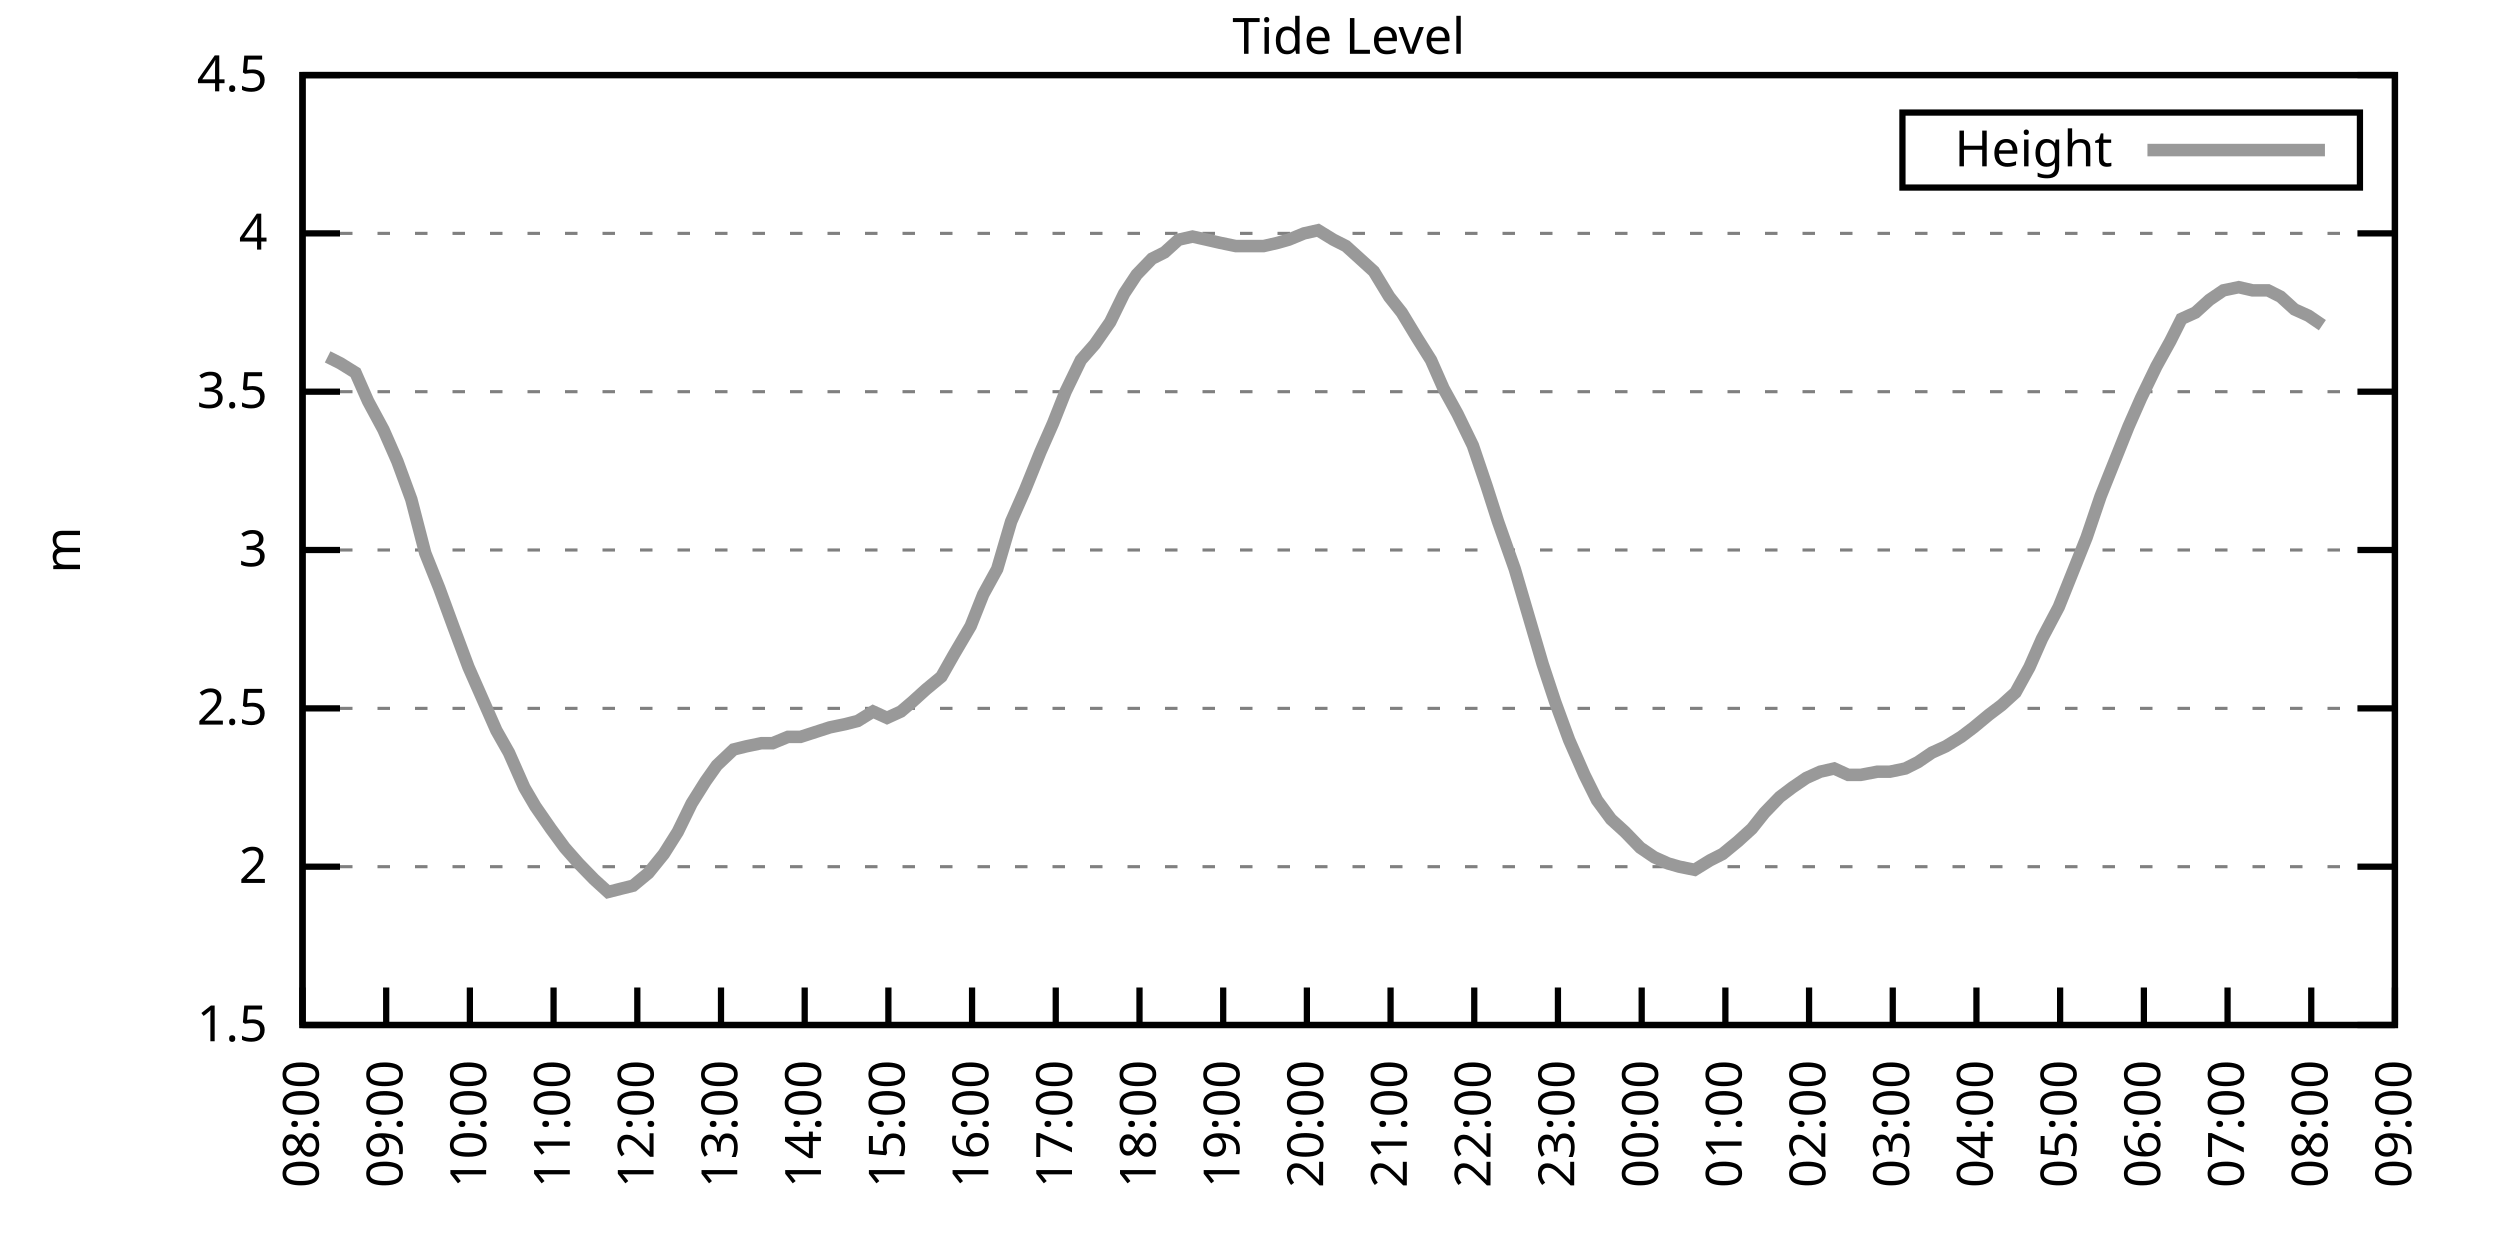
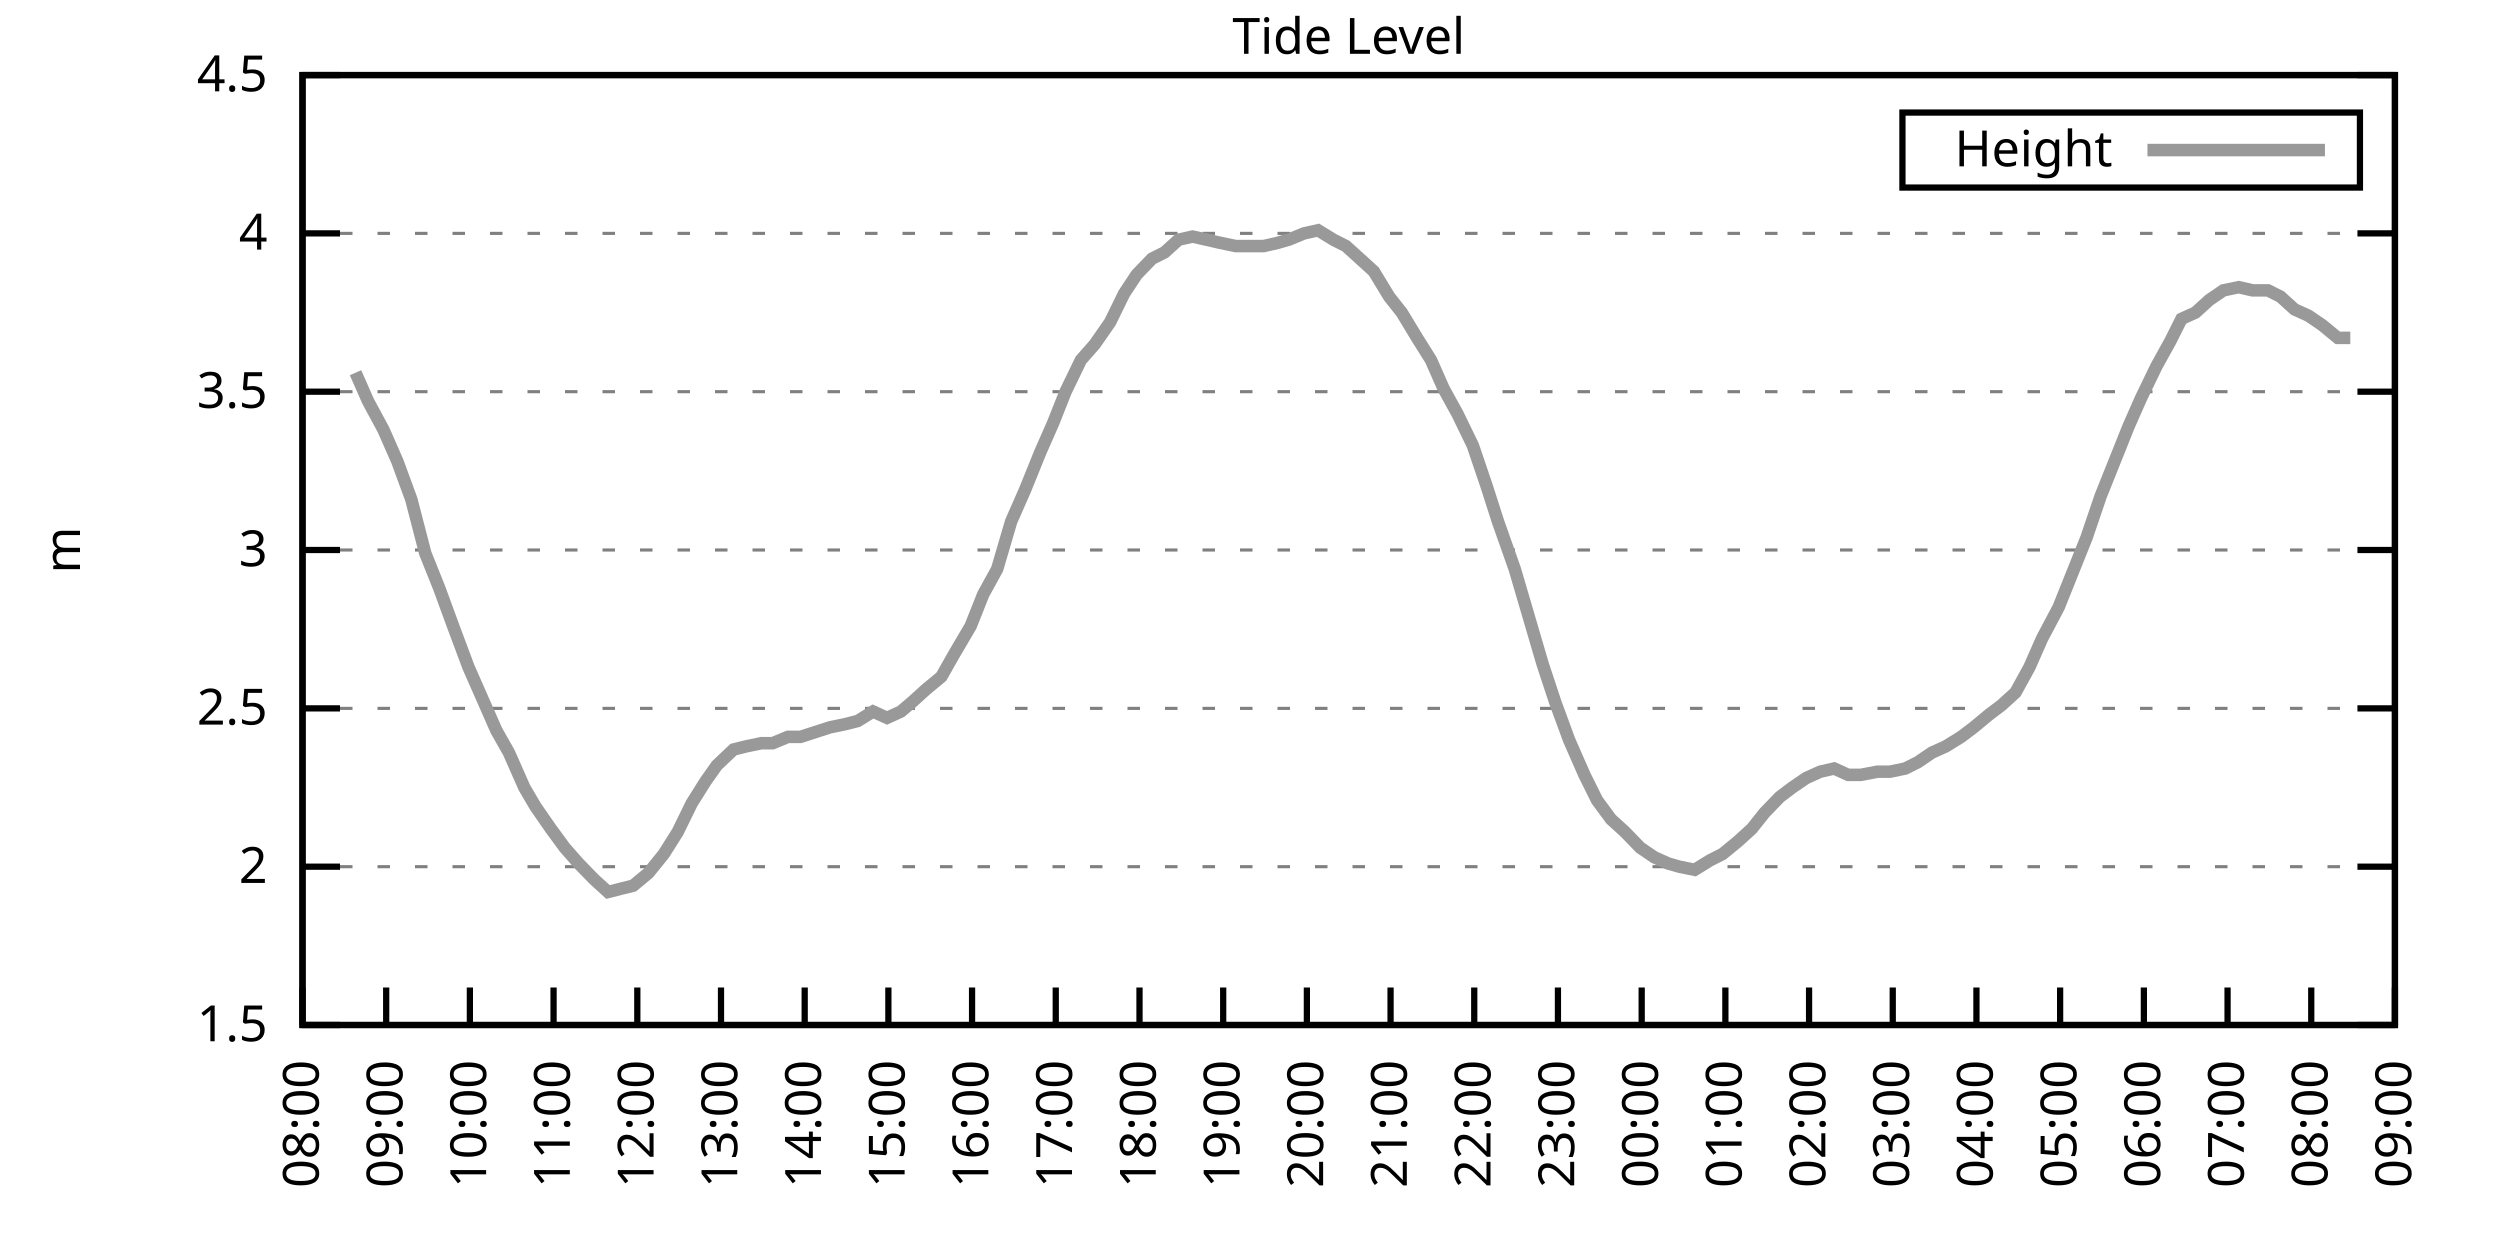
<svg xmlns="http://www.w3.org/2000/svg" xmlns:xlink="http://www.w3.org/1999/xlink" width="400" height="200" viewBox="0 0 400 200">
  <g id="gnuplot_canvas">
    <rect x="0" y="0" width="400" height="200" fill="none" />
    <defs>
      <circle id="gpDot" r="0.5" stroke-width="0.5" stroke="currentColor" />
      <path id="gpPt0" stroke-width="0.333" stroke="currentColor" d="M-1,0 h2 M0,-1 v2" />
      <path id="gpPt1" stroke-width="0.333" stroke="currentColor" d="M-1,-1 L1,1 M1,-1 L-1,1" />
      <path id="gpPt2" stroke-width="0.333" stroke="currentColor" d="M-1,0 L1,0 M0,-1 L0,1 M-1,-1 L1,1 M-1,1 L1,-1" />
      <rect id="gpPt3" stroke-width="0.333" stroke="currentColor" x="-1" y="-1" width="2" height="2" />
      <rect id="gpPt4" stroke-width="0.333" stroke="currentColor" fill="currentColor" x="-1" y="-1" width="2" height="2" />
      <circle id="gpPt5" stroke-width="0.333" stroke="currentColor" cx="0" cy="0" r="1" />
      <use xlink:href="#gpPt5" id="gpPt6" fill="currentColor" stroke="none" />
      <path id="gpPt7" stroke-width="0.333" stroke="currentColor" d="M0,-1.33 L-1.33,0.67 L1.33,0.67 z" />
      <use xlink:href="#gpPt7" id="gpPt8" fill="currentColor" stroke="none" />
      <use xlink:href="#gpPt7" id="gpPt9" stroke="currentColor" transform="rotate(180)" />
      <use xlink:href="#gpPt9" id="gpPt10" fill="currentColor" stroke="none" />
      <use xlink:href="#gpPt3" id="gpPt11" stroke="currentColor" transform="rotate(45)" />
      <use xlink:href="#gpPt11" id="gpPt12" fill="currentColor" stroke="none" />
      <path id="gpPt13" stroke-width="0.333" stroke="currentColor" d="M0,1.330 L1.265,0.411 L0.782,-1.067 L-0.782,-1.076 L-1.265,0.411 z" />
      <use xlink:href="#gpPt13" id="gpPt14" fill="currentColor" stroke="none" />
      <filter id="textbox" filterUnits="objectBoundingBox" x="0" y="0" height="1" width="1">
        <feFlood flood-color="white" flood-opacity="1" result="bgnd" />
        <feComposite in="SourceGraphic" in2="bgnd" operator="atop" />
      </filter>
      <filter id="greybox" filterUnits="objectBoundingBox" x="0" y="0" height="1" width="1">
        <feFlood flood-color="lightgrey" flood-opacity="1" result="grey" />
        <feComposite in="SourceGraphic" in2="grey" operator="atop" />
      </filter>
    </defs>
    <g fill="none" color="white" stroke="currentColor" stroke-width="1.00" stroke-linecap="butt" stroke-linejoin="miter">
</g>
    <g fill="none" color="black" stroke="currentColor" stroke-width="1.00" stroke-linecap="butt" stroke-linejoin="miter">
      <g stroke="none" shape-rendering="crispEdges">
        <polygon fill="rgb(255, 255, 255)" points="48.40,164.00 383.18,164.00 383.18,12.02 48.40,12.02 " />
      </g>
    </g>
    <g fill="none" color="black" stroke="currentColor" stroke-width="1.00" stroke-linecap="butt" stroke-linejoin="miter">
</g>
    <g fill="none" color="black" stroke="black" stroke-width="0.50" stroke-linecap="butt" stroke-linejoin="miter">
</g>
    <g fill="none" color="gray" stroke="currentColor" stroke-width="0.50" stroke-linecap="butt" stroke-linejoin="miter">
      <path stroke="gray" stroke-dasharray="2,4" class="gridline" d="M48.40,164.00 L383.19,164.00  " />
    </g>
    <g fill="none" color="gray" stroke="gray" stroke-width="1.00" stroke-linecap="butt" stroke-linejoin="miter">
</g>
    <g fill="none" color="black" stroke="currentColor" stroke-width="1.00" stroke-linecap="butt" stroke-linejoin="miter">
      <path stroke="black" d="M48.40,164.00 L54.40,164.00 M383.19,164.00 L377.19,164.00  " />
      <g transform="translate(42.80,166.60)" stroke="none" fill="black" font-family="Sans" font-size="8.00" text-anchor="end">
        <text>
          <tspan font-family="Sans"> 1.5</tspan>
        </text>
      </g>
    </g>
    <g fill="none" color="black" stroke="currentColor" stroke-width="1.00" stroke-linecap="butt" stroke-linejoin="miter">
</g>
    <g fill="none" color="black" stroke="black" stroke-width="0.50" stroke-linecap="butt" stroke-linejoin="miter">
</g>
    <g fill="none" color="gray" stroke="currentColor" stroke-width="0.50" stroke-linecap="butt" stroke-linejoin="miter">
      <path stroke="gray" stroke-dasharray="2,4" class="gridline" d="M48.40,138.67 L383.19,138.67  " />
    </g>
    <g fill="none" color="gray" stroke="gray" stroke-width="1.00" stroke-linecap="butt" stroke-linejoin="miter">
</g>
    <g fill="none" color="black" stroke="currentColor" stroke-width="1.00" stroke-linecap="butt" stroke-linejoin="miter">
      <path stroke="black" d="M48.40,138.67 L54.40,138.67 M383.19,138.67 L377.19,138.67  " />
      <g transform="translate(42.80,141.27)" stroke="none" fill="black" font-family="Sans" font-size="8.00" text-anchor="end">
        <text>
          <tspan font-family="Sans"> 2</tspan>
        </text>
      </g>
    </g>
    <g fill="none" color="black" stroke="currentColor" stroke-width="1.00" stroke-linecap="butt" stroke-linejoin="miter">
</g>
    <g fill="none" color="black" stroke="black" stroke-width="0.50" stroke-linecap="butt" stroke-linejoin="miter">
</g>
    <g fill="none" color="gray" stroke="currentColor" stroke-width="0.50" stroke-linecap="butt" stroke-linejoin="miter">
      <path stroke="gray" stroke-dasharray="2,4" class="gridline" d="M48.40,113.34 L383.19,113.34  " />
    </g>
    <g fill="none" color="gray" stroke="gray" stroke-width="1.00" stroke-linecap="butt" stroke-linejoin="miter">
</g>
    <g fill="none" color="black" stroke="currentColor" stroke-width="1.00" stroke-linecap="butt" stroke-linejoin="miter">
      <path stroke="black" d="M48.40,113.34 L54.40,113.34 M383.19,113.34 L377.19,113.34  " />
      <g transform="translate(42.80,115.94)" stroke="none" fill="black" font-family="Sans" font-size="8.00" text-anchor="end">
        <text>
          <tspan font-family="Sans"> 2.5</tspan>
        </text>
      </g>
    </g>
    <g fill="none" color="black" stroke="currentColor" stroke-width="1.00" stroke-linecap="butt" stroke-linejoin="miter">
</g>
    <g fill="none" color="black" stroke="black" stroke-width="0.50" stroke-linecap="butt" stroke-linejoin="miter">
</g>
    <g fill="none" color="gray" stroke="currentColor" stroke-width="0.50" stroke-linecap="butt" stroke-linejoin="miter">
      <path stroke="gray" stroke-dasharray="2,4" class="gridline" d="M48.40,88.00 L383.19,88.00  " />
    </g>
    <g fill="none" color="gray" stroke="gray" stroke-width="1.00" stroke-linecap="butt" stroke-linejoin="miter">
</g>
    <g fill="none" color="black" stroke="currentColor" stroke-width="1.00" stroke-linecap="butt" stroke-linejoin="miter">
      <path stroke="black" d="M48.40,88.00 L54.40,88.00 M383.19,88.00 L377.19,88.00  " />
      <g transform="translate(42.80,90.60)" stroke="none" fill="black" font-family="Sans" font-size="8.00" text-anchor="end">
        <text>
          <tspan font-family="Sans"> 3</tspan>
        </text>
      </g>
    </g>
    <g fill="none" color="black" stroke="currentColor" stroke-width="1.00" stroke-linecap="butt" stroke-linejoin="miter">
</g>
    <g fill="none" color="black" stroke="black" stroke-width="0.50" stroke-linecap="butt" stroke-linejoin="miter">
</g>
    <g fill="none" color="gray" stroke="currentColor" stroke-width="0.50" stroke-linecap="butt" stroke-linejoin="miter">
      <path stroke="gray" stroke-dasharray="2,4" class="gridline" d="M48.40,62.67 L383.19,62.67  " />
    </g>
    <g fill="none" color="gray" stroke="gray" stroke-width="1.00" stroke-linecap="butt" stroke-linejoin="miter">
</g>
    <g fill="none" color="black" stroke="currentColor" stroke-width="1.00" stroke-linecap="butt" stroke-linejoin="miter">
      <path stroke="black" d="M48.40,62.67 L54.40,62.67 M383.19,62.67 L377.19,62.67  " />
      <g transform="translate(42.80,65.27)" stroke="none" fill="black" font-family="Sans" font-size="8.00" text-anchor="end">
        <text>
          <tspan font-family="Sans"> 3.5</tspan>
        </text>
      </g>
    </g>
    <g fill="none" color="black" stroke="currentColor" stroke-width="1.00" stroke-linecap="butt" stroke-linejoin="miter">
</g>
    <g fill="none" color="black" stroke="black" stroke-width="0.50" stroke-linecap="butt" stroke-linejoin="miter">
</g>
    <g fill="none" color="gray" stroke="currentColor" stroke-width="0.50" stroke-linecap="butt" stroke-linejoin="miter">
      <path stroke="gray" stroke-dasharray="2,4" class="gridline" d="M48.40,37.34 L383.19,37.34  " />
    </g>
    <g fill="none" color="gray" stroke="gray" stroke-width="1.00" stroke-linecap="butt" stroke-linejoin="miter">
</g>
    <g fill="none" color="black" stroke="currentColor" stroke-width="1.00" stroke-linecap="butt" stroke-linejoin="miter">
      <path stroke="black" d="M48.40,37.34 L54.40,37.34 M383.19,37.34 L377.19,37.34  " />
      <g transform="translate(42.80,39.94)" stroke="none" fill="black" font-family="Sans" font-size="8.00" text-anchor="end">
        <text>
          <tspan font-family="Sans"> 4</tspan>
        </text>
      </g>
    </g>
    <g fill="none" color="black" stroke="currentColor" stroke-width="1.00" stroke-linecap="butt" stroke-linejoin="miter">
</g>
    <g fill="none" color="black" stroke="black" stroke-width="0.50" stroke-linecap="butt" stroke-linejoin="miter">
</g>
    <g fill="none" color="gray" stroke="currentColor" stroke-width="0.50" stroke-linecap="butt" stroke-linejoin="miter">
      <path stroke="gray" stroke-dasharray="2,4" class="gridline" d="M48.40,12.01 L383.19,12.01  " />
    </g>
    <g fill="none" color="gray" stroke="gray" stroke-width="1.00" stroke-linecap="butt" stroke-linejoin="miter">
</g>
    <g fill="none" color="black" stroke="currentColor" stroke-width="1.00" stroke-linecap="butt" stroke-linejoin="miter">
      <path stroke="black" d="M48.40,12.01 L54.40,12.01 M383.19,12.01 L377.19,12.01  " />
      <g transform="translate(42.80,14.61)" stroke="none" fill="black" font-family="Sans" font-size="8.00" text-anchor="end">
        <text>
          <tspan font-family="Sans"> 4.5</tspan>
        </text>
      </g>
    </g>
    <g fill="none" color="black" stroke="currentColor" stroke-width="1.00" stroke-linecap="butt" stroke-linejoin="miter">
      <path stroke="black" d="M48.40,164.00 L48.40,158.00  " />
      <g transform="translate(51.00,169.60) rotate(270.00)" stroke="none" fill="black" font-family="Sans" font-size="8.00" text-anchor="end">
        <text>
          <tspan font-family="Sans">08:00</tspan>
        </text>
      </g>
    </g>
    <g fill="none" color="black" stroke="currentColor" stroke-width="1.00" stroke-linecap="butt" stroke-linejoin="miter">
      <path stroke="black" d="M61.79,164.00 L61.79,158.00  " />
      <g transform="translate(64.39,169.60) rotate(270.00)" stroke="none" fill="black" font-family="Sans" font-size="8.00" text-anchor="end">
        <text>
          <tspan font-family="Sans">09:00</tspan>
        </text>
      </g>
    </g>
    <g fill="none" color="black" stroke="currentColor" stroke-width="1.00" stroke-linecap="butt" stroke-linejoin="miter">
      <path stroke="black" d="M75.18,164.00 L75.18,158.00  " />
      <g transform="translate(77.78,169.60) rotate(270.00)" stroke="none" fill="black" font-family="Sans" font-size="8.00" text-anchor="end">
        <text>
          <tspan font-family="Sans">10:00</tspan>
        </text>
      </g>
    </g>
    <g fill="none" color="black" stroke="currentColor" stroke-width="1.00" stroke-linecap="butt" stroke-linejoin="miter">
      <path stroke="black" d="M88.57,164.00 L88.57,158.00  " />
      <g transform="translate(91.17,169.60) rotate(270.00)" stroke="none" fill="black" font-family="Sans" font-size="8.00" text-anchor="end">
        <text>
          <tspan font-family="Sans">11:00</tspan>
        </text>
      </g>
    </g>
    <g fill="none" color="black" stroke="currentColor" stroke-width="1.00" stroke-linecap="butt" stroke-linejoin="miter">
      <path stroke="black" d="M101.97,164.00 L101.97,158.00  " />
      <g transform="translate(104.57,169.60) rotate(270.00)" stroke="none" fill="black" font-family="Sans" font-size="8.00" text-anchor="end">
        <text>
          <tspan font-family="Sans">12:00</tspan>
        </text>
      </g>
    </g>
    <g fill="none" color="black" stroke="currentColor" stroke-width="1.00" stroke-linecap="butt" stroke-linejoin="miter">
      <path stroke="black" d="M115.36,164.00 L115.36,158.00  " />
      <g transform="translate(117.96,169.60) rotate(270.00)" stroke="none" fill="black" font-family="Sans" font-size="8.00" text-anchor="end">
        <text>
          <tspan font-family="Sans">13:00</tspan>
        </text>
      </g>
    </g>
    <g fill="none" color="black" stroke="currentColor" stroke-width="1.00" stroke-linecap="butt" stroke-linejoin="miter">
      <path stroke="black" d="M128.75,164.00 L128.75,158.00  " />
      <g transform="translate(131.35,169.60) rotate(270.00)" stroke="none" fill="black" font-family="Sans" font-size="8.00" text-anchor="end">
        <text>
          <tspan font-family="Sans">14:00</tspan>
        </text>
      </g>
    </g>
    <g fill="none" color="black" stroke="currentColor" stroke-width="1.00" stroke-linecap="butt" stroke-linejoin="miter">
      <path stroke="black" d="M142.14,164.00 L142.14,158.00  " />
      <g transform="translate(144.74,169.60) rotate(270.00)" stroke="none" fill="black" font-family="Sans" font-size="8.00" text-anchor="end">
        <text>
          <tspan font-family="Sans">15:00</tspan>
        </text>
      </g>
    </g>
    <g fill="none" color="black" stroke="currentColor" stroke-width="1.00" stroke-linecap="butt" stroke-linejoin="miter">
      <path stroke="black" d="M155.53,164.00 L155.53,158.00  " />
      <g transform="translate(158.13,169.60) rotate(270.00)" stroke="none" fill="black" font-family="Sans" font-size="8.00" text-anchor="end">
        <text>
          <tspan font-family="Sans">16:00</tspan>
        </text>
      </g>
    </g>
    <g fill="none" color="black" stroke="currentColor" stroke-width="1.00" stroke-linecap="butt" stroke-linejoin="miter">
      <path stroke="black" d="M168.92,164.00 L168.92,158.00  " />
      <g transform="translate(171.52,169.60) rotate(270.00)" stroke="none" fill="black" font-family="Sans" font-size="8.00" text-anchor="end">
        <text>
          <tspan font-family="Sans">17:00</tspan>
        </text>
      </g>
    </g>
    <g fill="none" color="black" stroke="currentColor" stroke-width="1.00" stroke-linecap="butt" stroke-linejoin="miter">
      <path stroke="black" d="M182.32,164.00 L182.32,158.00  " />
      <g transform="translate(184.92,169.60) rotate(270.00)" stroke="none" fill="black" font-family="Sans" font-size="8.00" text-anchor="end">
        <text>
          <tspan font-family="Sans">18:00</tspan>
        </text>
      </g>
    </g>
    <g fill="none" color="black" stroke="currentColor" stroke-width="1.00" stroke-linecap="butt" stroke-linejoin="miter">
      <path stroke="black" d="M195.71,164.00 L195.71,158.00  " />
      <g transform="translate(198.31,169.60) rotate(270.00)" stroke="none" fill="black" font-family="Sans" font-size="8.00" text-anchor="end">
        <text>
          <tspan font-family="Sans">19:00</tspan>
        </text>
      </g>
    </g>
    <g fill="none" color="black" stroke="currentColor" stroke-width="1.00" stroke-linecap="butt" stroke-linejoin="miter">
      <path stroke="black" d="M209.10,164.00 L209.10,158.00  " />
      <g transform="translate(211.70,169.60) rotate(270.00)" stroke="none" fill="black" font-family="Sans" font-size="8.00" text-anchor="end">
        <text>
          <tspan font-family="Sans">20:00</tspan>
        </text>
      </g>
    </g>
    <g fill="none" color="black" stroke="currentColor" stroke-width="1.00" stroke-linecap="butt" stroke-linejoin="miter">
      <path stroke="black" d="M222.49,164.00 L222.49,158.00  " />
      <g transform="translate(225.09,169.60) rotate(270.00)" stroke="none" fill="black" font-family="Sans" font-size="8.00" text-anchor="end">
        <text>
          <tspan font-family="Sans">21:00</tspan>
        </text>
      </g>
    </g>
    <g fill="none" color="black" stroke="currentColor" stroke-width="1.00" stroke-linecap="butt" stroke-linejoin="miter">
      <path stroke="black" d="M235.88,164.00 L235.88,158.00  " />
      <g transform="translate(238.48,169.60) rotate(270.00)" stroke="none" fill="black" font-family="Sans" font-size="8.00" text-anchor="end">
        <text>
          <tspan font-family="Sans">22:00</tspan>
        </text>
      </g>
    </g>
    <g fill="none" color="black" stroke="currentColor" stroke-width="1.00" stroke-linecap="butt" stroke-linejoin="miter">
      <path stroke="black" d="M249.27,164.00 L249.27,158.00  " />
      <g transform="translate(251.87,169.60) rotate(270.00)" stroke="none" fill="black" font-family="Sans" font-size="8.00" text-anchor="end">
        <text>
          <tspan font-family="Sans">23:00</tspan>
        </text>
      </g>
    </g>
    <g fill="none" color="black" stroke="currentColor" stroke-width="1.00" stroke-linecap="butt" stroke-linejoin="miter">
      <path stroke="black" d="M262.67,164.00 L262.67,158.00  " />
      <g transform="translate(265.27,169.60) rotate(270.00)" stroke="none" fill="black" font-family="Sans" font-size="8.00" text-anchor="end">
        <text>
          <tspan font-family="Sans">00:00</tspan>
        </text>
      </g>
    </g>
    <g fill="none" color="black" stroke="currentColor" stroke-width="1.00" stroke-linecap="butt" stroke-linejoin="miter">
      <path stroke="black" d="M276.06,164.00 L276.06,158.00  " />
      <g transform="translate(278.66,169.60) rotate(270.00)" stroke="none" fill="black" font-family="Sans" font-size="8.00" text-anchor="end">
        <text>
          <tspan font-family="Sans">01:00</tspan>
        </text>
      </g>
    </g>
    <g fill="none" color="black" stroke="currentColor" stroke-width="1.00" stroke-linecap="butt" stroke-linejoin="miter">
      <path stroke="black" d="M289.45,164.00 L289.45,158.00  " />
      <g transform="translate(292.05,169.60) rotate(270.00)" stroke="none" fill="black" font-family="Sans" font-size="8.00" text-anchor="end">
        <text>
          <tspan font-family="Sans">02:00</tspan>
        </text>
      </g>
    </g>
    <g fill="none" color="black" stroke="currentColor" stroke-width="1.00" stroke-linecap="butt" stroke-linejoin="miter">
      <path stroke="black" d="M302.84,164.00 L302.84,158.00  " />
      <g transform="translate(305.44,169.60) rotate(270.00)" stroke="none" fill="black" font-family="Sans" font-size="8.00" text-anchor="end">
        <text>
          <tspan font-family="Sans">03:00</tspan>
        </text>
      </g>
    </g>
    <g fill="none" color="black" stroke="currentColor" stroke-width="1.00" stroke-linecap="butt" stroke-linejoin="miter">
      <path stroke="black" d="M316.23,164.00 L316.23,158.00  " />
      <g transform="translate(318.83,169.60) rotate(270.00)" stroke="none" fill="black" font-family="Sans" font-size="8.00" text-anchor="end">
        <text>
          <tspan font-family="Sans">04:00</tspan>
        </text>
      </g>
    </g>
    <g fill="none" color="black" stroke="currentColor" stroke-width="1.00" stroke-linecap="butt" stroke-linejoin="miter">
      <path stroke="black" d="M329.62,164.00 L329.62,158.00  " />
      <g transform="translate(332.22,169.60) rotate(270.00)" stroke="none" fill="black" font-family="Sans" font-size="8.00" text-anchor="end">
        <text>
          <tspan font-family="Sans">05:00</tspan>
        </text>
      </g>
    </g>
    <g fill="none" color="black" stroke="currentColor" stroke-width="1.00" stroke-linecap="butt" stroke-linejoin="miter">
      <path stroke="black" d="M343.02,164.00 L343.02,158.00  " />
      <g transform="translate(345.62,169.60) rotate(270.00)" stroke="none" fill="black" font-family="Sans" font-size="8.00" text-anchor="end">
        <text>
          <tspan font-family="Sans">06:00</tspan>
        </text>
      </g>
    </g>
    <g fill="none" color="black" stroke="currentColor" stroke-width="1.00" stroke-linecap="butt" stroke-linejoin="miter">
      <path stroke="black" d="M356.41,164.00 L356.41,158.00  " />
      <g transform="translate(359.01,169.60) rotate(270.00)" stroke="none" fill="black" font-family="Sans" font-size="8.00" text-anchor="end">
        <text>
          <tspan font-family="Sans">07:00</tspan>
        </text>
      </g>
    </g>
    <g fill="none" color="black" stroke="currentColor" stroke-width="1.00" stroke-linecap="butt" stroke-linejoin="miter">
      <path stroke="black" d="M369.80,164.00 L369.80,158.00  " />
      <g transform="translate(372.40,169.60) rotate(270.00)" stroke="none" fill="black" font-family="Sans" font-size="8.00" text-anchor="end">
        <text>
          <tspan font-family="Sans">08:00</tspan>
        </text>
      </g>
    </g>
    <g fill="none" color="black" stroke="currentColor" stroke-width="1.00" stroke-linecap="butt" stroke-linejoin="miter">
      <path stroke="black" d="M383.19,164.00 L383.19,158.00  " />
      <g transform="translate(385.79,169.60) rotate(270.00)" stroke="none" fill="black" font-family="Sans" font-size="8.00" text-anchor="end">
        <text>
          <tspan font-family="Sans">09:00</tspan>
        </text>
      </g>
    </g>
    <g fill="none" color="black" stroke="currentColor" stroke-width="1.00" stroke-linecap="butt" stroke-linejoin="miter">
</g>
    <g fill="none" color="black" stroke="currentColor" stroke-width="1.00" stroke-linecap="butt" stroke-linejoin="miter">
      <path stroke="black" d="M48.40,12.01 L48.40,164.00 L383.19,164.00 L383.19,12.01 L48.40,12.01 Z  " />
    </g>
    <g fill="none" color="black" stroke="currentColor" stroke-width="1.00" stroke-linecap="butt" stroke-linejoin="miter">
</g>
    <g fill="none" color="black" stroke="currentColor" stroke-width="1.00" stroke-linecap="butt" stroke-linejoin="miter">
      <path stroke="black" d="M304.39,30.01 L304.39,18.01 L377.59,18.01 L377.59,30.01 L304.39,30.01 Z  " />
    </g>
    <g id="Tide_level_plot_1">
      <g fill="none" color="white" stroke="black" stroke-width="2.00" stroke-linecap="butt" stroke-linejoin="miter">
</g>
      <g fill="none" color="black" stroke="currentColor" stroke-width="2.00" stroke-linecap="butt" stroke-linejoin="miter">
        <g transform="translate(337.99,26.61)" stroke="none" fill="black" font-family="Sans" font-size="8.00" text-anchor="end">
          <text>
            <tspan font-family="Sans">Height</tspan>
          </text>
        </g>
      </g>
      <g fill="none" color="black" stroke="currentColor" stroke-width="2.00" stroke-linecap="butt" stroke-linejoin="miter">
-         <path stroke="rgb(153, 153, 153)" d="M343.59,24.01 L371.99,24.01 M52.42,57.10 L54.43,58.11 L56.88,59.63 L58.89,64.19 L61.35,68.75 L63.58,73.82   L65.81,79.90 L68.04,88.51 L70.27,94.08 L72.50,100.16 L74.96,106.75 L76.97,111.31 L79.42,116.88 L81.43,120.43   L83.89,126.00 L85.67,129.04 L88.13,132.59 L90.36,135.63 L92.59,138.16 L95.05,140.69 L97.28,142.72 L99.29,142.21   L101.30,141.71 L103.75,139.68 L106.21,136.64 L108.44,133.10 L110.67,128.54 L112.90,124.99 L114.69,122.46 L117.37,119.92   L119.38,119.42 L121.83,118.91 L123.62,118.91 L126.07,117.90 L128.08,117.90 L132.77,116.38 L135.22,115.87 L137.23,115.36   L139.69,113.84 L141.92,114.86 L144.15,113.84 L145.94,112.32 L148.17,110.30 L150.62,108.27 L152.63,104.72 L155.31,100.16   L157.32,95.10 L159.55,91.04 L161.78,83.45 L164.01,78.38 L166.47,72.30 L168.48,67.74 L170.49,62.67 L172.94,57.61   L175.17,55.07 L177.63,51.53 L179.86,46.97 L181.87,43.93 L184.32,41.39 L186.33,40.38 L188.57,38.35 L190.80,37.85   L193.03,38.35 L195.26,38.86 L197.72,39.37 L199.73,39.37 L202.18,39.37 L204.41,38.86 L206.20,38.35 L208.65,37.34   L210.88,36.84 L213.34,38.35 L215.35,39.37 L217.58,41.39 L219.81,43.42 L222.27,47.47 L224.28,50.01 L226.73,54.06   L228.96,57.61 L230.97,62.17 L233.20,66.22 L235.66,71.29 L237.89,77.87 L239.68,83.45 L242.36,91.04 L244.59,98.64   L246.82,106.24 L248.83,112.32 L251.06,118.40 L253.51,123.98 L255.52,128.03 L257.76,131.07 L259.99,133.10 L262.44,135.63   L264.67,137.15 L266.91,138.16 L268.69,138.67 L271.15,139.17 L273.60,137.66 L275.61,136.64 L278.07,134.62 L280.30,132.59   L282.31,130.06 L284.76,127.52 L286.77,126.00 L289.00,124.48 L291.23,123.47 L293.47,122.96 L295.70,123.98 L297.71,123.98   L300.39,123.47 L302.39,123.47 L304.85,122.96 L306.86,121.95 L309.09,120.43 L311.32,119.42 L313.78,117.90 L315.79,116.38   L318.24,114.35 L320.25,112.83 L322.48,110.80 L324.71,106.75 L326.72,102.19 L329.40,97.12 L331.63,91.55 L333.86,85.98   L336.10,79.39 L338.33,73.82 L340.56,68.25 L342.57,63.69 L345.02,58.62 L347.26,54.57 L349.04,51.02 L351.27,50.01   L353.51,47.98 L355.74,46.46 L358.19,45.95 L360.42,46.46 L362.88,46.46 L364.89,47.47 L367.12,49.50 L369.35,50.51   L371.58,52.03  " />
+         <path stroke="rgb(153, 153, 153)" d="M343.59,24.01 L371.99,24.01 M56.88,59.63 L58.89,64.19 L61.35,68.75 L63.58,73.82 L65.81,79.90 L68.04,88.51   L70.27,94.08 L72.50,100.16 L74.96,106.75 L76.97,111.31 L79.42,116.88 L81.43,120.43 L83.89,126.00 L85.67,129.04   L88.13,132.59 L90.36,135.63 L92.59,138.16 L95.05,140.69 L97.28,142.72 L99.29,142.21 L101.30,141.71 L103.75,139.68   L106.21,136.64 L108.44,133.10 L110.67,128.54 L112.90,124.99 L114.69,122.46 L117.37,119.92 L119.38,119.42 L121.83,118.91   L123.62,118.91 L126.07,117.90 L128.08,117.90 L132.77,116.38 L135.22,115.87 L137.23,115.36 L139.69,113.84 L141.92,114.86   L144.15,113.84 L145.94,112.32 L148.17,110.30 L150.62,108.27 L152.63,104.72 L155.31,100.16 L157.32,95.10 L159.55,91.04   L161.78,83.45 L164.01,78.38 L166.47,72.30 L168.48,67.74 L170.49,62.67 L172.94,57.61 L175.17,55.07 L177.63,51.53   L179.86,46.97 L181.87,43.93 L184.32,41.39 L186.33,40.38 L188.57,38.35 L190.80,37.85 L193.03,38.35 L195.26,38.86   L197.72,39.37 L199.73,39.37 L202.18,39.37 L204.41,38.86 L206.20,38.35 L208.65,37.34 L210.88,36.84 L213.34,38.35   L215.35,39.37 L217.58,41.39 L219.81,43.42 L222.27,47.47 L224.28,50.01 L226.73,54.06 L228.96,57.61 L230.97,62.17   L233.20,66.22 L235.66,71.29 L237.89,77.87 L239.68,83.45 L242.36,91.04 L244.59,98.64 L246.82,106.24 L248.83,112.32   L251.06,118.40 L253.51,123.98 L255.52,128.03 L257.76,131.07 L259.99,133.10 L262.44,135.63 L264.67,137.15 L266.91,138.16   L268.69,138.67 L271.15,139.17 L273.60,137.66 L275.61,136.64 L278.07,134.62 L280.30,132.59 L282.31,130.06 L284.76,127.52   L286.77,126.00 L289.00,124.48 L291.23,123.47 L293.47,122.96 L295.70,123.98 L297.71,123.98 L300.39,123.47 L302.39,123.47   L304.85,122.96 L306.86,121.95 L309.09,120.43 L311.32,119.42 L313.78,117.90 L315.79,116.38 L318.24,114.35 L320.25,112.83   L322.48,110.80 L324.71,106.75 L326.72,102.19 L329.40,97.12 L331.63,91.55 L333.86,85.98 L336.10,79.39 L338.33,73.82   L340.56,68.25 L342.57,63.69 L345.02,58.62 L347.26,54.57 L349.04,51.02 L351.27,50.01 L353.51,47.98 L355.74,46.46   L358.19,45.95 L360.42,46.46 L362.88,46.46 L364.89,47.47 L367.12,49.50 L369.35,50.51 L371.58,52.03 L374.04,54.06   L376.05,54.06  " />
      </g>
    </g>
    <g fill="none" color="black" stroke="currentColor" stroke-width="2.00" stroke-linecap="butt" stroke-linejoin="miter">
</g>
    <g fill="none" color="black" stroke="black" stroke-width="1.00" stroke-linecap="butt" stroke-linejoin="miter">
</g>
    <g fill="none" color="black" stroke="currentColor" stroke-width="1.00" stroke-linecap="butt" stroke-linejoin="miter">
      <path stroke="black" d="M48.40,12.01 L48.40,164.00 L383.19,164.00 L383.19,12.01 L48.40,12.01 Z  " />
      <g transform="translate(12.80,88.01) rotate(270.00)" stroke="none" fill="black" font-family="Sans" font-size="8.00" text-anchor="middle">
        <text>
          <tspan font-family="Sans">m</tspan>
        </text>
      </g>
    </g>
    <g fill="none" color="black" stroke="currentColor" stroke-width="1.00" stroke-linecap="butt" stroke-linejoin="miter">
</g>
    <g fill="none" color="black" stroke="currentColor" stroke-width="1.00" stroke-linecap="butt" stroke-linejoin="miter">
      <g transform="translate(215.79,8.61)" stroke="none" fill="black" font-family="Sans" font-size="8.00" text-anchor="middle">
        <text>
          <tspan font-family="Sans">Tide Level</tspan>
        </text>
      </g>
    </g>
    <g fill="none" color="black" stroke="currentColor" stroke-width="1.00" stroke-linecap="butt" stroke-linejoin="miter">
</g>
  </g>
</svg>
